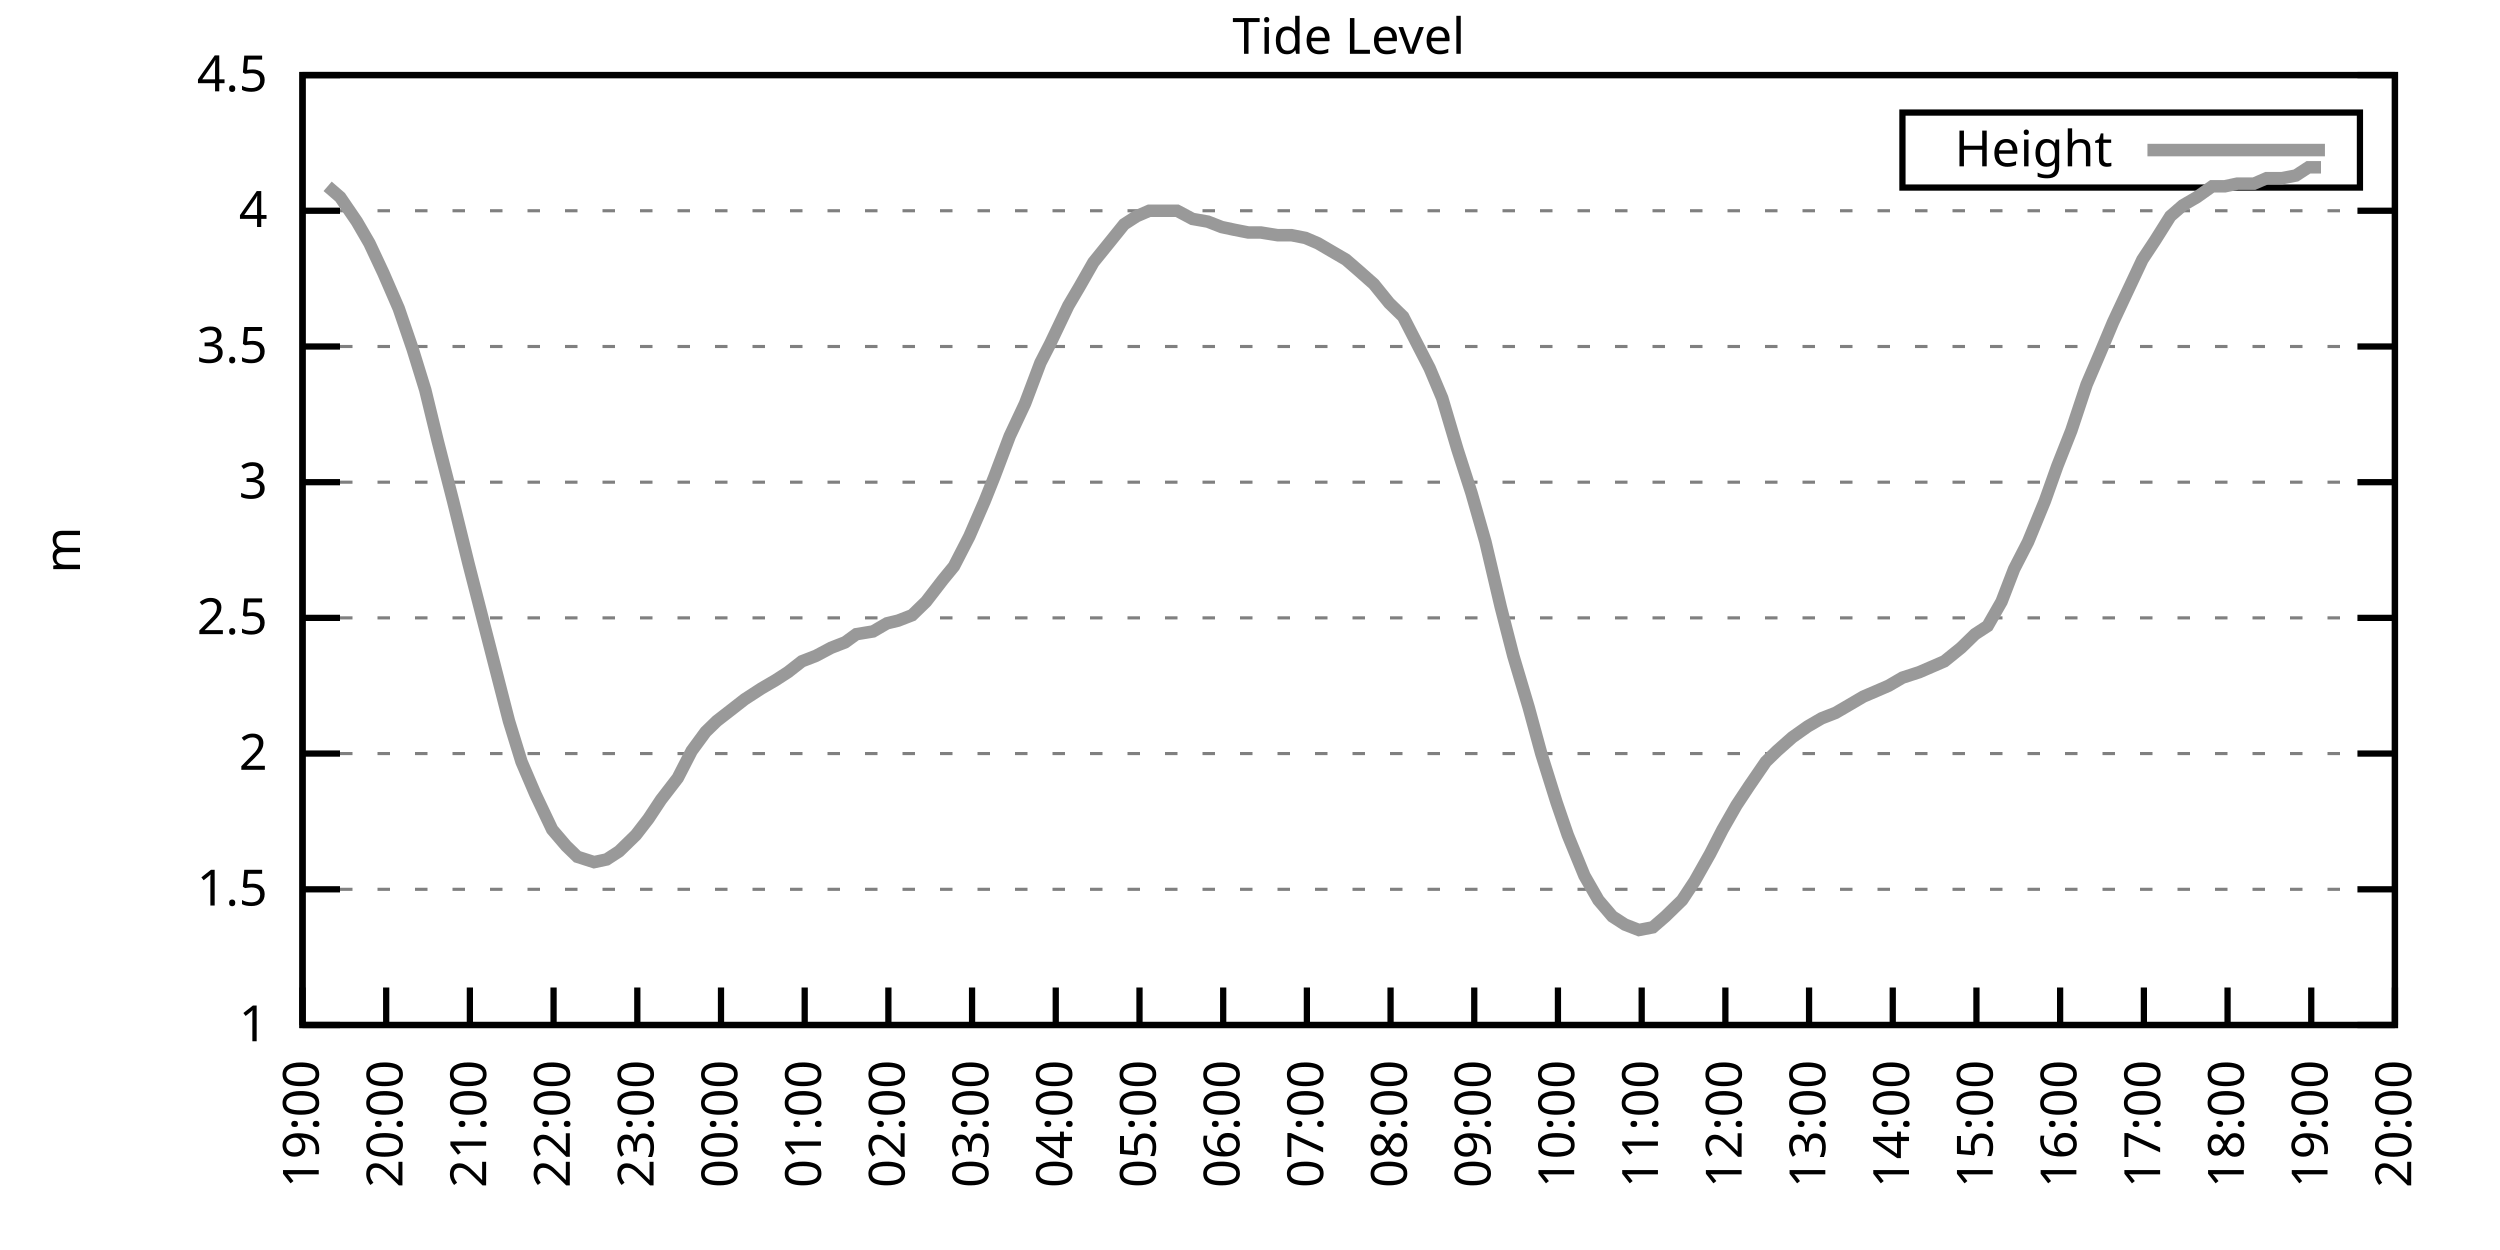
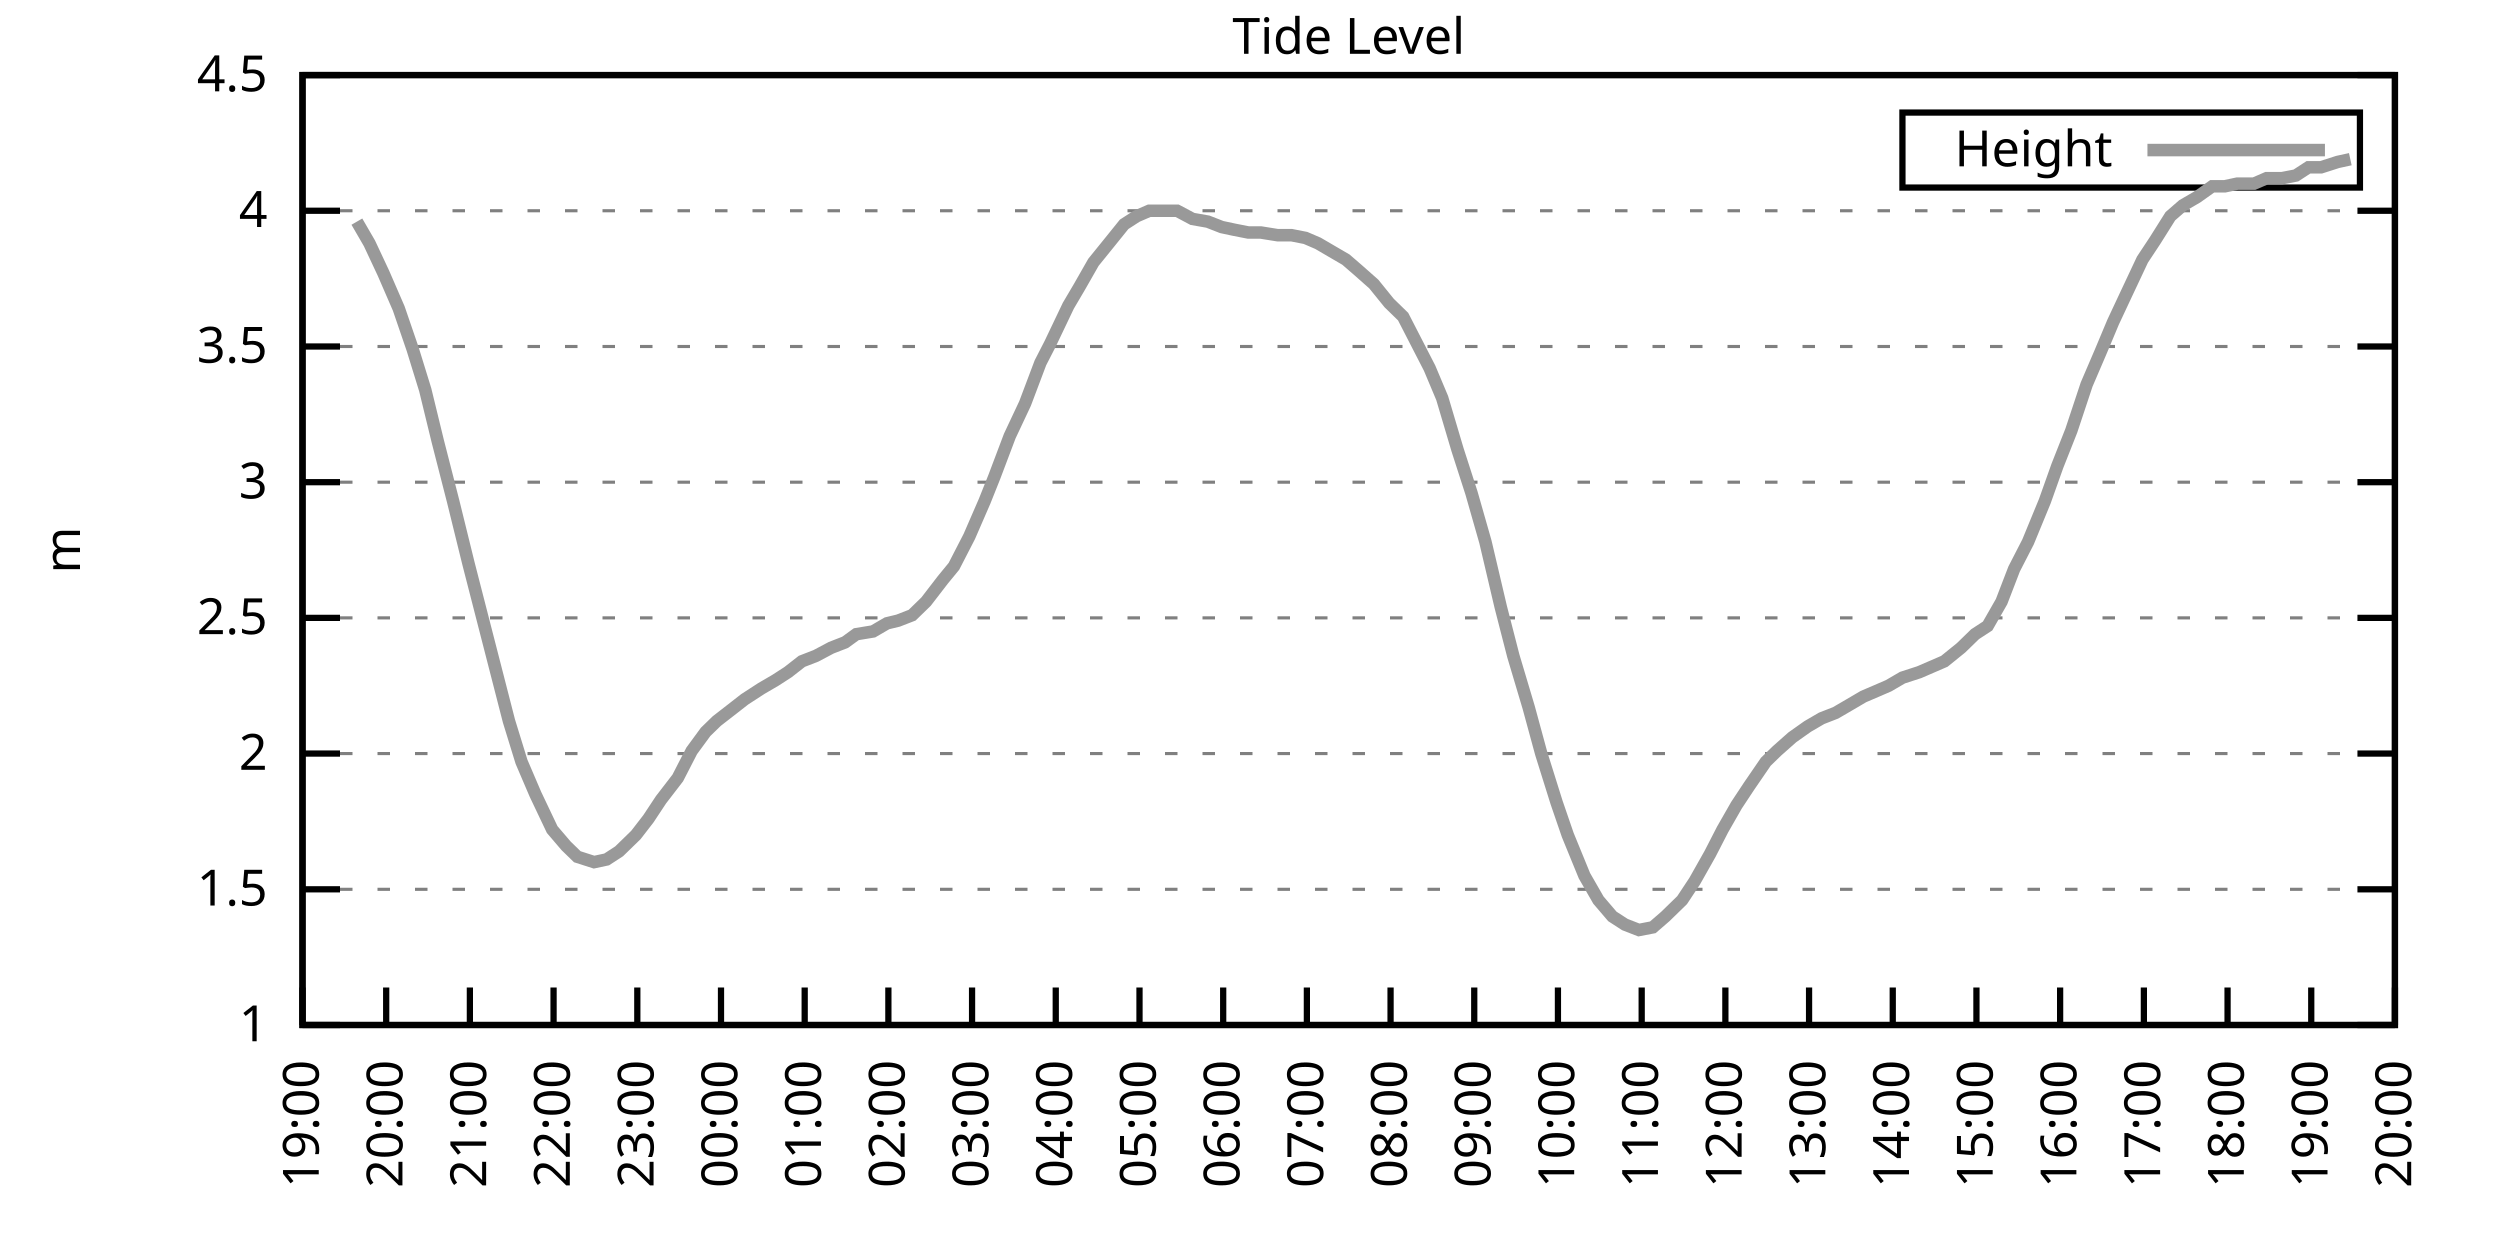
<svg xmlns="http://www.w3.org/2000/svg" xmlns:xlink="http://www.w3.org/1999/xlink" width="400" height="200" viewBox="0 0 400 200">
  <g id="gnuplot_canvas">
    <rect x="0" y="0" width="400" height="200" fill="none" />
    <defs>
      <circle id="gpDot" r="0.5" stroke-width="0.5" stroke="currentColor" />
      <path id="gpPt0" stroke-width="0.333" stroke="currentColor" d="M-1,0 h2 M0,-1 v2" />
      <path id="gpPt1" stroke-width="0.333" stroke="currentColor" d="M-1,-1 L1,1 M1,-1 L-1,1" />
      <path id="gpPt2" stroke-width="0.333" stroke="currentColor" d="M-1,0 L1,0 M0,-1 L0,1 M-1,-1 L1,1 M-1,1 L1,-1" />
      <rect id="gpPt3" stroke-width="0.333" stroke="currentColor" x="-1" y="-1" width="2" height="2" />
      <rect id="gpPt4" stroke-width="0.333" stroke="currentColor" fill="currentColor" x="-1" y="-1" width="2" height="2" />
      <circle id="gpPt5" stroke-width="0.333" stroke="currentColor" cx="0" cy="0" r="1" />
      <use xlink:href="#gpPt5" id="gpPt6" fill="currentColor" stroke="none" />
      <path id="gpPt7" stroke-width="0.333" stroke="currentColor" d="M0,-1.33 L-1.33,0.67 L1.33,0.67 z" />
      <use xlink:href="#gpPt7" id="gpPt8" fill="currentColor" stroke="none" />
      <use xlink:href="#gpPt7" id="gpPt9" stroke="currentColor" transform="rotate(180)" />
      <use xlink:href="#gpPt9" id="gpPt10" fill="currentColor" stroke="none" />
      <use xlink:href="#gpPt3" id="gpPt11" stroke="currentColor" transform="rotate(45)" />
      <use xlink:href="#gpPt11" id="gpPt12" fill="currentColor" stroke="none" />
      <path id="gpPt13" stroke-width="0.333" stroke="currentColor" d="M0,1.330 L1.265,0.411 L0.782,-1.067 L-0.782,-1.076 L-1.265,0.411 z" />
      <use xlink:href="#gpPt13" id="gpPt14" fill="currentColor" stroke="none" />
      <filter id="textbox" filterUnits="objectBoundingBox" x="0" y="0" height="1" width="1">
        <feFlood flood-color="white" flood-opacity="1" result="bgnd" />
        <feComposite in="SourceGraphic" in2="bgnd" operator="atop" />
      </filter>
      <filter id="greybox" filterUnits="objectBoundingBox" x="0" y="0" height="1" width="1">
        <feFlood flood-color="lightgrey" flood-opacity="1" result="grey" />
        <feComposite in="SourceGraphic" in2="grey" operator="atop" />
      </filter>
    </defs>
    <g fill="none" color="white" stroke="currentColor" stroke-width="1.00" stroke-linecap="butt" stroke-linejoin="miter">
</g>
    <g fill="none" color="black" stroke="currentColor" stroke-width="1.00" stroke-linecap="butt" stroke-linejoin="miter">
      <g stroke="none" shape-rendering="crispEdges">
        <polygon fill="rgb(255, 255, 255)" points="48.40,164.00 383.18,164.00 383.18,12.02 48.40,12.02 " />
      </g>
    </g>
    <g fill="none" color="black" stroke="currentColor" stroke-width="1.00" stroke-linecap="butt" stroke-linejoin="miter">
</g>
    <g fill="none" color="black" stroke="black" stroke-width="0.50" stroke-linecap="butt" stroke-linejoin="miter">
</g>
    <g fill="none" color="gray" stroke="currentColor" stroke-width="0.50" stroke-linecap="butt" stroke-linejoin="miter">
      <path stroke="gray" stroke-dasharray="2,4" class="gridline" d="M48.40,164.00 L383.19,164.00  " />
    </g>
    <g fill="none" color="gray" stroke="gray" stroke-width="1.00" stroke-linecap="butt" stroke-linejoin="miter">
</g>
    <g fill="none" color="black" stroke="currentColor" stroke-width="1.00" stroke-linecap="butt" stroke-linejoin="miter">
      <path stroke="black" d="M48.40,164.00 L54.40,164.00 M383.19,164.00 L377.19,164.00  " />
      <g transform="translate(42.80,166.60)" stroke="none" fill="black" font-family="Sans" font-size="8.00" text-anchor="end">
        <text>
          <tspan font-family="Sans"> 1</tspan>
        </text>
      </g>
    </g>
    <g fill="none" color="black" stroke="currentColor" stroke-width="1.00" stroke-linecap="butt" stroke-linejoin="miter">
</g>
    <g fill="none" color="black" stroke="black" stroke-width="0.50" stroke-linecap="butt" stroke-linejoin="miter">
</g>
    <g fill="none" color="gray" stroke="currentColor" stroke-width="0.50" stroke-linecap="butt" stroke-linejoin="miter">
      <path stroke="gray" stroke-dasharray="2,4" class="gridline" d="M48.40,142.29 L383.19,142.29  " />
    </g>
    <g fill="none" color="gray" stroke="gray" stroke-width="1.00" stroke-linecap="butt" stroke-linejoin="miter">
</g>
    <g fill="none" color="black" stroke="currentColor" stroke-width="1.00" stroke-linecap="butt" stroke-linejoin="miter">
      <path stroke="black" d="M48.40,142.29 L54.40,142.29 M383.19,142.29 L377.19,142.29  " />
      <g transform="translate(42.80,144.89)" stroke="none" fill="black" font-family="Sans" font-size="8.00" text-anchor="end">
        <text>
          <tspan font-family="Sans"> 1.5</tspan>
        </text>
      </g>
    </g>
    <g fill="none" color="black" stroke="currentColor" stroke-width="1.00" stroke-linecap="butt" stroke-linejoin="miter">
</g>
    <g fill="none" color="black" stroke="black" stroke-width="0.50" stroke-linecap="butt" stroke-linejoin="miter">
</g>
    <g fill="none" color="gray" stroke="currentColor" stroke-width="0.50" stroke-linecap="butt" stroke-linejoin="miter">
      <path stroke="gray" stroke-dasharray="2,4" class="gridline" d="M48.40,120.57 L383.19,120.57  " />
    </g>
    <g fill="none" color="gray" stroke="gray" stroke-width="1.00" stroke-linecap="butt" stroke-linejoin="miter">
</g>
    <g fill="none" color="black" stroke="currentColor" stroke-width="1.00" stroke-linecap="butt" stroke-linejoin="miter">
      <path stroke="black" d="M48.40,120.57 L54.40,120.57 M383.19,120.57 L377.19,120.57  " />
      <g transform="translate(42.80,123.17)" stroke="none" fill="black" font-family="Sans" font-size="8.00" text-anchor="end">
        <text>
          <tspan font-family="Sans"> 2</tspan>
        </text>
      </g>
    </g>
    <g fill="none" color="black" stroke="currentColor" stroke-width="1.00" stroke-linecap="butt" stroke-linejoin="miter">
</g>
    <g fill="none" color="black" stroke="black" stroke-width="0.50" stroke-linecap="butt" stroke-linejoin="miter">
</g>
    <g fill="none" color="gray" stroke="currentColor" stroke-width="0.50" stroke-linecap="butt" stroke-linejoin="miter">
      <path stroke="gray" stroke-dasharray="2,4" class="gridline" d="M48.40,98.86 L383.19,98.86  " />
    </g>
    <g fill="none" color="gray" stroke="gray" stroke-width="1.00" stroke-linecap="butt" stroke-linejoin="miter">
</g>
    <g fill="none" color="black" stroke="currentColor" stroke-width="1.00" stroke-linecap="butt" stroke-linejoin="miter">
      <path stroke="black" d="M48.40,98.86 L54.40,98.86 M383.19,98.86 L377.19,98.86  " />
      <g transform="translate(42.80,101.46)" stroke="none" fill="black" font-family="Sans" font-size="8.00" text-anchor="end">
        <text>
          <tspan font-family="Sans"> 2.5</tspan>
        </text>
      </g>
    </g>
    <g fill="none" color="black" stroke="currentColor" stroke-width="1.00" stroke-linecap="butt" stroke-linejoin="miter">
</g>
    <g fill="none" color="black" stroke="black" stroke-width="0.50" stroke-linecap="butt" stroke-linejoin="miter">
</g>
    <g fill="none" color="gray" stroke="currentColor" stroke-width="0.50" stroke-linecap="butt" stroke-linejoin="miter">
      <path stroke="gray" stroke-dasharray="2,4" class="gridline" d="M48.40,77.15 L383.19,77.15  " />
    </g>
    <g fill="none" color="gray" stroke="gray" stroke-width="1.00" stroke-linecap="butt" stroke-linejoin="miter">
</g>
    <g fill="none" color="black" stroke="currentColor" stroke-width="1.00" stroke-linecap="butt" stroke-linejoin="miter">
      <path stroke="black" d="M48.40,77.15 L54.40,77.15 M383.19,77.15 L377.19,77.15  " />
      <g transform="translate(42.80,79.75)" stroke="none" fill="black" font-family="Sans" font-size="8.00" text-anchor="end">
        <text>
          <tspan font-family="Sans"> 3</tspan>
        </text>
      </g>
    </g>
    <g fill="none" color="black" stroke="currentColor" stroke-width="1.00" stroke-linecap="butt" stroke-linejoin="miter">
</g>
    <g fill="none" color="black" stroke="black" stroke-width="0.50" stroke-linecap="butt" stroke-linejoin="miter">
</g>
    <g fill="none" color="gray" stroke="currentColor" stroke-width="0.50" stroke-linecap="butt" stroke-linejoin="miter">
      <path stroke="gray" stroke-dasharray="2,4" class="gridline" d="M48.40,55.44 L383.19,55.44  " />
    </g>
    <g fill="none" color="gray" stroke="gray" stroke-width="1.00" stroke-linecap="butt" stroke-linejoin="miter">
</g>
    <g fill="none" color="black" stroke="currentColor" stroke-width="1.00" stroke-linecap="butt" stroke-linejoin="miter">
      <path stroke="black" d="M48.40,55.44 L54.40,55.44 M383.19,55.44 L377.19,55.44  " />
      <g transform="translate(42.80,58.04)" stroke="none" fill="black" font-family="Sans" font-size="8.00" text-anchor="end">
        <text>
          <tspan font-family="Sans"> 3.5</tspan>
        </text>
      </g>
    </g>
    <g fill="none" color="black" stroke="currentColor" stroke-width="1.00" stroke-linecap="butt" stroke-linejoin="miter">
</g>
    <g fill="none" color="black" stroke="black" stroke-width="0.50" stroke-linecap="butt" stroke-linejoin="miter">
</g>
    <g fill="none" color="gray" stroke="currentColor" stroke-width="0.50" stroke-linecap="butt" stroke-linejoin="miter">
      <path stroke="gray" stroke-dasharray="2,4" class="gridline" d="M48.40,33.72 L383.19,33.72  " />
    </g>
    <g fill="none" color="gray" stroke="gray" stroke-width="1.00" stroke-linecap="butt" stroke-linejoin="miter">
</g>
    <g fill="none" color="black" stroke="currentColor" stroke-width="1.00" stroke-linecap="butt" stroke-linejoin="miter">
      <path stroke="black" d="M48.40,33.72 L54.40,33.72 M383.19,33.72 L377.19,33.72  " />
      <g transform="translate(42.80,36.32)" stroke="none" fill="black" font-family="Sans" font-size="8.00" text-anchor="end">
        <text>
          <tspan font-family="Sans"> 4</tspan>
        </text>
      </g>
    </g>
    <g fill="none" color="black" stroke="currentColor" stroke-width="1.00" stroke-linecap="butt" stroke-linejoin="miter">
</g>
    <g fill="none" color="black" stroke="black" stroke-width="0.50" stroke-linecap="butt" stroke-linejoin="miter">
</g>
    <g fill="none" color="gray" stroke="currentColor" stroke-width="0.50" stroke-linecap="butt" stroke-linejoin="miter">
      <path stroke="gray" stroke-dasharray="2,4" class="gridline" d="M48.40,12.01 L383.19,12.01  " />
    </g>
    <g fill="none" color="gray" stroke="gray" stroke-width="1.00" stroke-linecap="butt" stroke-linejoin="miter">
</g>
    <g fill="none" color="black" stroke="currentColor" stroke-width="1.00" stroke-linecap="butt" stroke-linejoin="miter">
      <path stroke="black" d="M48.40,12.01 L54.40,12.01 M383.19,12.01 L377.19,12.01  " />
      <g transform="translate(42.80,14.61)" stroke="none" fill="black" font-family="Sans" font-size="8.00" text-anchor="end">
        <text>
          <tspan font-family="Sans"> 4.5</tspan>
        </text>
      </g>
    </g>
    <g fill="none" color="black" stroke="currentColor" stroke-width="1.00" stroke-linecap="butt" stroke-linejoin="miter">
      <path stroke="black" d="M48.40,164.00 L48.40,158.00  " />
      <g transform="translate(51.00,169.60) rotate(270.00)" stroke="none" fill="black" font-family="Sans" font-size="8.00" text-anchor="end">
        <text>
          <tspan font-family="Sans">19:00</tspan>
        </text>
      </g>
    </g>
    <g fill="none" color="black" stroke="currentColor" stroke-width="1.00" stroke-linecap="butt" stroke-linejoin="miter">
      <path stroke="black" d="M61.79,164.00 L61.79,158.00  " />
      <g transform="translate(64.39,169.60) rotate(270.00)" stroke="none" fill="black" font-family="Sans" font-size="8.00" text-anchor="end">
        <text>
          <tspan font-family="Sans">20:00</tspan>
        </text>
      </g>
    </g>
    <g fill="none" color="black" stroke="currentColor" stroke-width="1.00" stroke-linecap="butt" stroke-linejoin="miter">
      <path stroke="black" d="M75.18,164.00 L75.18,158.00  " />
      <g transform="translate(77.78,169.60) rotate(270.00)" stroke="none" fill="black" font-family="Sans" font-size="8.00" text-anchor="end">
        <text>
          <tspan font-family="Sans">21:00</tspan>
        </text>
      </g>
    </g>
    <g fill="none" color="black" stroke="currentColor" stroke-width="1.00" stroke-linecap="butt" stroke-linejoin="miter">
      <path stroke="black" d="M88.57,164.00 L88.57,158.00  " />
      <g transform="translate(91.17,169.60) rotate(270.00)" stroke="none" fill="black" font-family="Sans" font-size="8.00" text-anchor="end">
        <text>
          <tspan font-family="Sans">22:00</tspan>
        </text>
      </g>
    </g>
    <g fill="none" color="black" stroke="currentColor" stroke-width="1.00" stroke-linecap="butt" stroke-linejoin="miter">
      <path stroke="black" d="M101.97,164.00 L101.97,158.00  " />
      <g transform="translate(104.57,169.60) rotate(270.00)" stroke="none" fill="black" font-family="Sans" font-size="8.00" text-anchor="end">
        <text>
          <tspan font-family="Sans">23:00</tspan>
        </text>
      </g>
    </g>
    <g fill="none" color="black" stroke="currentColor" stroke-width="1.00" stroke-linecap="butt" stroke-linejoin="miter">
      <path stroke="black" d="M115.36,164.00 L115.36,158.00  " />
      <g transform="translate(117.96,169.60) rotate(270.00)" stroke="none" fill="black" font-family="Sans" font-size="8.00" text-anchor="end">
        <text>
          <tspan font-family="Sans">00:00</tspan>
        </text>
      </g>
    </g>
    <g fill="none" color="black" stroke="currentColor" stroke-width="1.00" stroke-linecap="butt" stroke-linejoin="miter">
      <path stroke="black" d="M128.75,164.00 L128.75,158.00  " />
      <g transform="translate(131.35,169.60) rotate(270.00)" stroke="none" fill="black" font-family="Sans" font-size="8.00" text-anchor="end">
        <text>
          <tspan font-family="Sans">01:00</tspan>
        </text>
      </g>
    </g>
    <g fill="none" color="black" stroke="currentColor" stroke-width="1.00" stroke-linecap="butt" stroke-linejoin="miter">
      <path stroke="black" d="M142.14,164.00 L142.14,158.00  " />
      <g transform="translate(144.74,169.60) rotate(270.00)" stroke="none" fill="black" font-family="Sans" font-size="8.00" text-anchor="end">
        <text>
          <tspan font-family="Sans">02:00</tspan>
        </text>
      </g>
    </g>
    <g fill="none" color="black" stroke="currentColor" stroke-width="1.00" stroke-linecap="butt" stroke-linejoin="miter">
      <path stroke="black" d="M155.53,164.00 L155.53,158.00  " />
      <g transform="translate(158.13,169.60) rotate(270.00)" stroke="none" fill="black" font-family="Sans" font-size="8.00" text-anchor="end">
        <text>
          <tspan font-family="Sans">03:00</tspan>
        </text>
      </g>
    </g>
    <g fill="none" color="black" stroke="currentColor" stroke-width="1.00" stroke-linecap="butt" stroke-linejoin="miter">
      <path stroke="black" d="M168.92,164.00 L168.92,158.00  " />
      <g transform="translate(171.52,169.60) rotate(270.00)" stroke="none" fill="black" font-family="Sans" font-size="8.00" text-anchor="end">
        <text>
          <tspan font-family="Sans">04:00</tspan>
        </text>
      </g>
    </g>
    <g fill="none" color="black" stroke="currentColor" stroke-width="1.00" stroke-linecap="butt" stroke-linejoin="miter">
      <path stroke="black" d="M182.32,164.00 L182.32,158.00  " />
      <g transform="translate(184.92,169.60) rotate(270.00)" stroke="none" fill="black" font-family="Sans" font-size="8.00" text-anchor="end">
        <text>
          <tspan font-family="Sans">05:00</tspan>
        </text>
      </g>
    </g>
    <g fill="none" color="black" stroke="currentColor" stroke-width="1.00" stroke-linecap="butt" stroke-linejoin="miter">
      <path stroke="black" d="M195.71,164.00 L195.71,158.00  " />
      <g transform="translate(198.31,169.60) rotate(270.00)" stroke="none" fill="black" font-family="Sans" font-size="8.00" text-anchor="end">
        <text>
          <tspan font-family="Sans">06:00</tspan>
        </text>
      </g>
    </g>
    <g fill="none" color="black" stroke="currentColor" stroke-width="1.00" stroke-linecap="butt" stroke-linejoin="miter">
      <path stroke="black" d="M209.10,164.00 L209.10,158.00  " />
      <g transform="translate(211.70,169.60) rotate(270.00)" stroke="none" fill="black" font-family="Sans" font-size="8.00" text-anchor="end">
        <text>
          <tspan font-family="Sans">07:00</tspan>
        </text>
      </g>
    </g>
    <g fill="none" color="black" stroke="currentColor" stroke-width="1.00" stroke-linecap="butt" stroke-linejoin="miter">
      <path stroke="black" d="M222.49,164.00 L222.49,158.00  " />
      <g transform="translate(225.09,169.60) rotate(270.00)" stroke="none" fill="black" font-family="Sans" font-size="8.00" text-anchor="end">
        <text>
          <tspan font-family="Sans">08:00</tspan>
        </text>
      </g>
    </g>
    <g fill="none" color="black" stroke="currentColor" stroke-width="1.00" stroke-linecap="butt" stroke-linejoin="miter">
      <path stroke="black" d="M235.88,164.00 L235.88,158.00  " />
      <g transform="translate(238.48,169.60) rotate(270.00)" stroke="none" fill="black" font-family="Sans" font-size="8.00" text-anchor="end">
        <text>
          <tspan font-family="Sans">09:00</tspan>
        </text>
      </g>
    </g>
    <g fill="none" color="black" stroke="currentColor" stroke-width="1.00" stroke-linecap="butt" stroke-linejoin="miter">
      <path stroke="black" d="M249.27,164.00 L249.27,158.00  " />
      <g transform="translate(251.87,169.60) rotate(270.00)" stroke="none" fill="black" font-family="Sans" font-size="8.00" text-anchor="end">
        <text>
          <tspan font-family="Sans">10:00</tspan>
        </text>
      </g>
    </g>
    <g fill="none" color="black" stroke="currentColor" stroke-width="1.00" stroke-linecap="butt" stroke-linejoin="miter">
      <path stroke="black" d="M262.67,164.00 L262.67,158.00  " />
      <g transform="translate(265.27,169.60) rotate(270.00)" stroke="none" fill="black" font-family="Sans" font-size="8.00" text-anchor="end">
        <text>
          <tspan font-family="Sans">11:00</tspan>
        </text>
      </g>
    </g>
    <g fill="none" color="black" stroke="currentColor" stroke-width="1.00" stroke-linecap="butt" stroke-linejoin="miter">
      <path stroke="black" d="M276.06,164.00 L276.06,158.00  " />
      <g transform="translate(278.66,169.60) rotate(270.00)" stroke="none" fill="black" font-family="Sans" font-size="8.00" text-anchor="end">
        <text>
          <tspan font-family="Sans">12:00</tspan>
        </text>
      </g>
    </g>
    <g fill="none" color="black" stroke="currentColor" stroke-width="1.00" stroke-linecap="butt" stroke-linejoin="miter">
      <path stroke="black" d="M289.45,164.00 L289.45,158.00  " />
      <g transform="translate(292.05,169.60) rotate(270.00)" stroke="none" fill="black" font-family="Sans" font-size="8.00" text-anchor="end">
        <text>
          <tspan font-family="Sans">13:00</tspan>
        </text>
      </g>
    </g>
    <g fill="none" color="black" stroke="currentColor" stroke-width="1.00" stroke-linecap="butt" stroke-linejoin="miter">
      <path stroke="black" d="M302.84,164.00 L302.84,158.00  " />
      <g transform="translate(305.44,169.60) rotate(270.00)" stroke="none" fill="black" font-family="Sans" font-size="8.00" text-anchor="end">
        <text>
          <tspan font-family="Sans">14:00</tspan>
        </text>
      </g>
    </g>
    <g fill="none" color="black" stroke="currentColor" stroke-width="1.00" stroke-linecap="butt" stroke-linejoin="miter">
      <path stroke="black" d="M316.23,164.00 L316.23,158.00  " />
      <g transform="translate(318.83,169.60) rotate(270.00)" stroke="none" fill="black" font-family="Sans" font-size="8.00" text-anchor="end">
        <text>
          <tspan font-family="Sans">15:00</tspan>
        </text>
      </g>
    </g>
    <g fill="none" color="black" stroke="currentColor" stroke-width="1.00" stroke-linecap="butt" stroke-linejoin="miter">
      <path stroke="black" d="M329.62,164.00 L329.62,158.00  " />
      <g transform="translate(332.22,169.60) rotate(270.00)" stroke="none" fill="black" font-family="Sans" font-size="8.00" text-anchor="end">
        <text>
          <tspan font-family="Sans">16:00</tspan>
        </text>
      </g>
    </g>
    <g fill="none" color="black" stroke="currentColor" stroke-width="1.00" stroke-linecap="butt" stroke-linejoin="miter">
      <path stroke="black" d="M343.02,164.00 L343.02,158.00  " />
      <g transform="translate(345.62,169.60) rotate(270.00)" stroke="none" fill="black" font-family="Sans" font-size="8.00" text-anchor="end">
        <text>
          <tspan font-family="Sans">17:00</tspan>
        </text>
      </g>
    </g>
    <g fill="none" color="black" stroke="currentColor" stroke-width="1.00" stroke-linecap="butt" stroke-linejoin="miter">
      <path stroke="black" d="M356.41,164.00 L356.41,158.00  " />
      <g transform="translate(359.01,169.60) rotate(270.00)" stroke="none" fill="black" font-family="Sans" font-size="8.00" text-anchor="end">
        <text>
          <tspan font-family="Sans">18:00</tspan>
        </text>
      </g>
    </g>
    <g fill="none" color="black" stroke="currentColor" stroke-width="1.00" stroke-linecap="butt" stroke-linejoin="miter">
      <path stroke="black" d="M369.80,164.00 L369.80,158.00  " />
      <g transform="translate(372.40,169.60) rotate(270.00)" stroke="none" fill="black" font-family="Sans" font-size="8.00" text-anchor="end">
        <text>
          <tspan font-family="Sans">19:00</tspan>
        </text>
      </g>
    </g>
    <g fill="none" color="black" stroke="currentColor" stroke-width="1.00" stroke-linecap="butt" stroke-linejoin="miter">
      <path stroke="black" d="M383.19,164.00 L383.19,158.00  " />
      <g transform="translate(385.79,169.60) rotate(270.00)" stroke="none" fill="black" font-family="Sans" font-size="8.00" text-anchor="end">
        <text>
          <tspan font-family="Sans">20:00</tspan>
        </text>
      </g>
    </g>
    <g fill="none" color="black" stroke="currentColor" stroke-width="1.00" stroke-linecap="butt" stroke-linejoin="miter">
</g>
    <g fill="none" color="black" stroke="currentColor" stroke-width="1.00" stroke-linecap="butt" stroke-linejoin="miter">
      <path stroke="black" d="M48.40,12.01 L48.40,164.00 L383.19,164.00 L383.19,12.01 L48.40,12.01 Z  " />
    </g>
    <g fill="none" color="black" stroke="currentColor" stroke-width="1.00" stroke-linecap="butt" stroke-linejoin="miter">
</g>
    <g fill="none" color="black" stroke="currentColor" stroke-width="1.00" stroke-linecap="butt" stroke-linejoin="miter">
      <path stroke="black" d="M304.39,30.01 L304.39,18.01 L377.59,18.01 L377.59,30.01 L304.39,30.01 Z  " />
    </g>
    <g id="Tide_level_plot_1">
      <g fill="none" color="white" stroke="black" stroke-width="2.00" stroke-linecap="butt" stroke-linejoin="miter">
</g>
      <g fill="none" color="black" stroke="currentColor" stroke-width="2.00" stroke-linecap="butt" stroke-linejoin="miter">
        <g transform="translate(337.99,26.61)" stroke="none" fill="black" font-family="Sans" font-size="8.00" text-anchor="end">
          <text>
            <tspan font-family="Sans">Height</tspan>
          </text>
        </g>
      </g>
      <g fill="none" color="black" stroke="currentColor" stroke-width="2.00" stroke-linecap="butt" stroke-linejoin="miter">
-         <path stroke="rgb(153, 153, 153)" d="M343.59,24.01 L371.99,24.01 M52.42,29.81 L54.43,31.55 L57.10,35.46 L59.11,38.93 L61.35,43.71 L63.80,49.36   L66.03,55.87 L68.04,62.38 L70.05,70.63 L72.50,80.19 L74.96,90.18 L77.19,98.86 L79.20,106.68 L81.43,115.36   L83.44,121.88 L85.67,127.09 L88.35,132.73 L90.58,135.34 L92.37,137.08 L95.05,137.94 L97.06,137.51 L99.06,136.21   L101.74,133.60 L103.75,131.00 L105.76,127.96 L108.44,124.48 L110.67,120.14 L112.90,117.10 L114.69,115.36 L116.92,113.63   L119.15,111.89 L121.83,110.15 L124.06,108.85 L126.07,107.55 L128.30,105.81 L130.54,104.94 L132.99,103.64 L135.22,102.77   L137.01,101.47 L139.69,101.03 L141.92,99.73 L143.70,99.30 L145.94,98.43 L148.17,96.26 L150.85,92.78 L152.63,90.61   L155.09,85.83 L157.54,80.19 L159.10,76.28 L161.56,69.77 L164.01,64.56 L166.47,58.04 L168.03,55.00 L170.93,48.92   L172.72,45.88 L174.95,41.97 L177.41,38.93 L179.86,35.89 L181.87,34.59 L183.88,33.72 L186.11,33.72 L188.34,33.72   L190.80,35.03 L193.25,35.46 L195.48,36.33 L197.49,36.76 L199.73,37.20 L201.73,37.20 L204.41,37.63 L206.64,37.63   L208.88,38.07 L210.88,38.93 L213.12,40.24 L215.35,41.54 L217.36,43.28 L219.81,45.45 L222.27,48.49 L224.50,50.66   L226.73,55.00 L228.74,58.91 L230.75,63.69 L233.20,71.94 L235.44,78.89 L237.67,86.70 L240.12,97.12 L242.13,104.94   L244.59,113.19 L246.60,120.57 L249.05,128.39 L250.84,133.60 L253.51,140.12 L255.75,144.02 L257.98,146.63 L259.99,147.93   L262.22,148.80 L264.45,148.37 L266.46,146.63 L269.14,144.02 L271.15,140.98 L273.60,136.64 L275.61,132.73 L277.84,128.83   L279.85,125.79 L282.53,121.88 L284.32,120.14 L286.77,117.97 L289.23,116.23 L291.46,114.93 L293.69,114.06 L295.92,112.76   L298.15,111.45 L300.16,110.59 L302.17,109.72 L304.40,108.42 L307.08,107.55 L309.09,106.68 L311.10,105.81 L313.78,103.64   L316.01,101.47 L318.02,100.16 L320.25,96.26 L322.26,91.04 L324.49,86.70 L327.17,80.19 L329.18,74.54 L331.41,68.90   L333.86,61.52 L336.10,56.30 L338.10,51.53 L340.34,46.75 L342.79,41.54 L344.80,38.50 L347.26,34.59 L349.26,32.85   L351.50,31.55 L353.95,29.81 L355.96,29.81 L357.97,29.38 L360.65,29.38 L362.66,28.51 L365.11,28.51 L367.34,28.08   L369.35,26.77 L371.36,26.77  " />
+         <path stroke="rgb(153, 153, 153)" d="M343.59,24.01 L371.99,24.01 M57.10,35.46 L59.11,38.93 L61.35,43.71 L63.80,49.36 L66.03,55.87 L68.04,62.38   L70.05,70.63 L72.50,80.19 L74.96,90.18 L77.19,98.86 L79.20,106.68 L81.43,115.36 L83.44,121.88 L85.67,127.09   L88.35,132.73 L90.58,135.34 L92.37,137.08 L95.05,137.94 L97.06,137.51 L99.06,136.21 L101.74,133.60 L103.75,131.00   L105.76,127.96 L108.44,124.48 L110.67,120.14 L112.90,117.10 L114.69,115.36 L116.92,113.63 L119.15,111.89 L121.83,110.15   L124.06,108.85 L126.07,107.55 L128.30,105.81 L130.54,104.94 L132.99,103.64 L135.22,102.77 L137.01,101.47 L139.69,101.03   L141.92,99.73 L143.70,99.30 L145.94,98.43 L148.17,96.26 L150.85,92.78 L152.63,90.61 L155.09,85.83 L157.54,80.19   L159.10,76.28 L161.56,69.77 L164.01,64.56 L166.47,58.04 L168.03,55.00 L170.93,48.92 L172.72,45.88 L174.95,41.97   L177.41,38.93 L179.86,35.89 L181.87,34.59 L183.88,33.72 L186.11,33.72 L188.34,33.72 L190.80,35.03 L193.25,35.46   L195.48,36.33 L197.49,36.76 L199.73,37.20 L201.73,37.20 L204.41,37.63 L206.64,37.63 L208.88,38.07 L210.88,38.93   L213.12,40.24 L215.35,41.54 L217.36,43.28 L219.81,45.45 L222.27,48.49 L224.50,50.66 L226.73,55.00 L228.74,58.91   L230.75,63.69 L233.20,71.94 L235.44,78.89 L237.67,86.70 L240.12,97.12 L242.13,104.94 L244.59,113.19 L246.60,120.57   L249.05,128.39 L250.84,133.60 L253.51,140.12 L255.75,144.02 L257.98,146.63 L259.99,147.93 L262.22,148.80 L264.45,148.37   L266.46,146.63 L269.14,144.02 L271.15,140.98 L273.60,136.64 L275.61,132.73 L277.84,128.83 L279.85,125.79 L282.53,121.88   L284.32,120.14 L286.77,117.97 L289.23,116.23 L291.46,114.93 L293.69,114.06 L295.92,112.76 L298.15,111.45 L300.16,110.59   L302.17,109.72 L304.40,108.42 L307.08,107.55 L309.09,106.68 L311.10,105.81 L313.78,103.64 L316.01,101.47 L318.02,100.16   L320.25,96.26 L322.26,91.04 L324.49,86.70 L327.17,80.19 L329.18,74.54 L331.41,68.90 L333.86,61.52 L336.10,56.30   L338.10,51.53 L340.34,46.75 L342.79,41.54 L344.80,38.50 L347.26,34.59 L349.26,32.85 L351.50,31.55 L353.95,29.81   L355.96,29.81 L357.97,29.38 L360.65,29.38 L362.66,28.51 L365.11,28.51 L367.34,28.08 L369.35,26.77 L371.36,26.77   L374.04,25.91 L376.05,25.47  " />
      </g>
    </g>
    <g fill="none" color="black" stroke="currentColor" stroke-width="2.00" stroke-linecap="butt" stroke-linejoin="miter">
</g>
    <g fill="none" color="black" stroke="black" stroke-width="1.00" stroke-linecap="butt" stroke-linejoin="miter">
</g>
    <g fill="none" color="black" stroke="currentColor" stroke-width="1.00" stroke-linecap="butt" stroke-linejoin="miter">
      <path stroke="black" d="M48.40,12.01 L48.40,164.00 L383.19,164.00 L383.19,12.01 L48.40,12.01 Z  " />
      <g transform="translate(12.80,88.01) rotate(270.00)" stroke="none" fill="black" font-family="Sans" font-size="8.00" text-anchor="middle">
        <text>
          <tspan font-family="Sans">m</tspan>
        </text>
      </g>
    </g>
    <g fill="none" color="black" stroke="currentColor" stroke-width="1.00" stroke-linecap="butt" stroke-linejoin="miter">
</g>
    <g fill="none" color="black" stroke="currentColor" stroke-width="1.00" stroke-linecap="butt" stroke-linejoin="miter">
      <g transform="translate(215.79,8.61)" stroke="none" fill="black" font-family="Sans" font-size="8.00" text-anchor="middle">
        <text>
          <tspan font-family="Sans">Tide Level</tspan>
        </text>
      </g>
    </g>
    <g fill="none" color="black" stroke="currentColor" stroke-width="1.00" stroke-linecap="butt" stroke-linejoin="miter">
</g>
  </g>
</svg>
